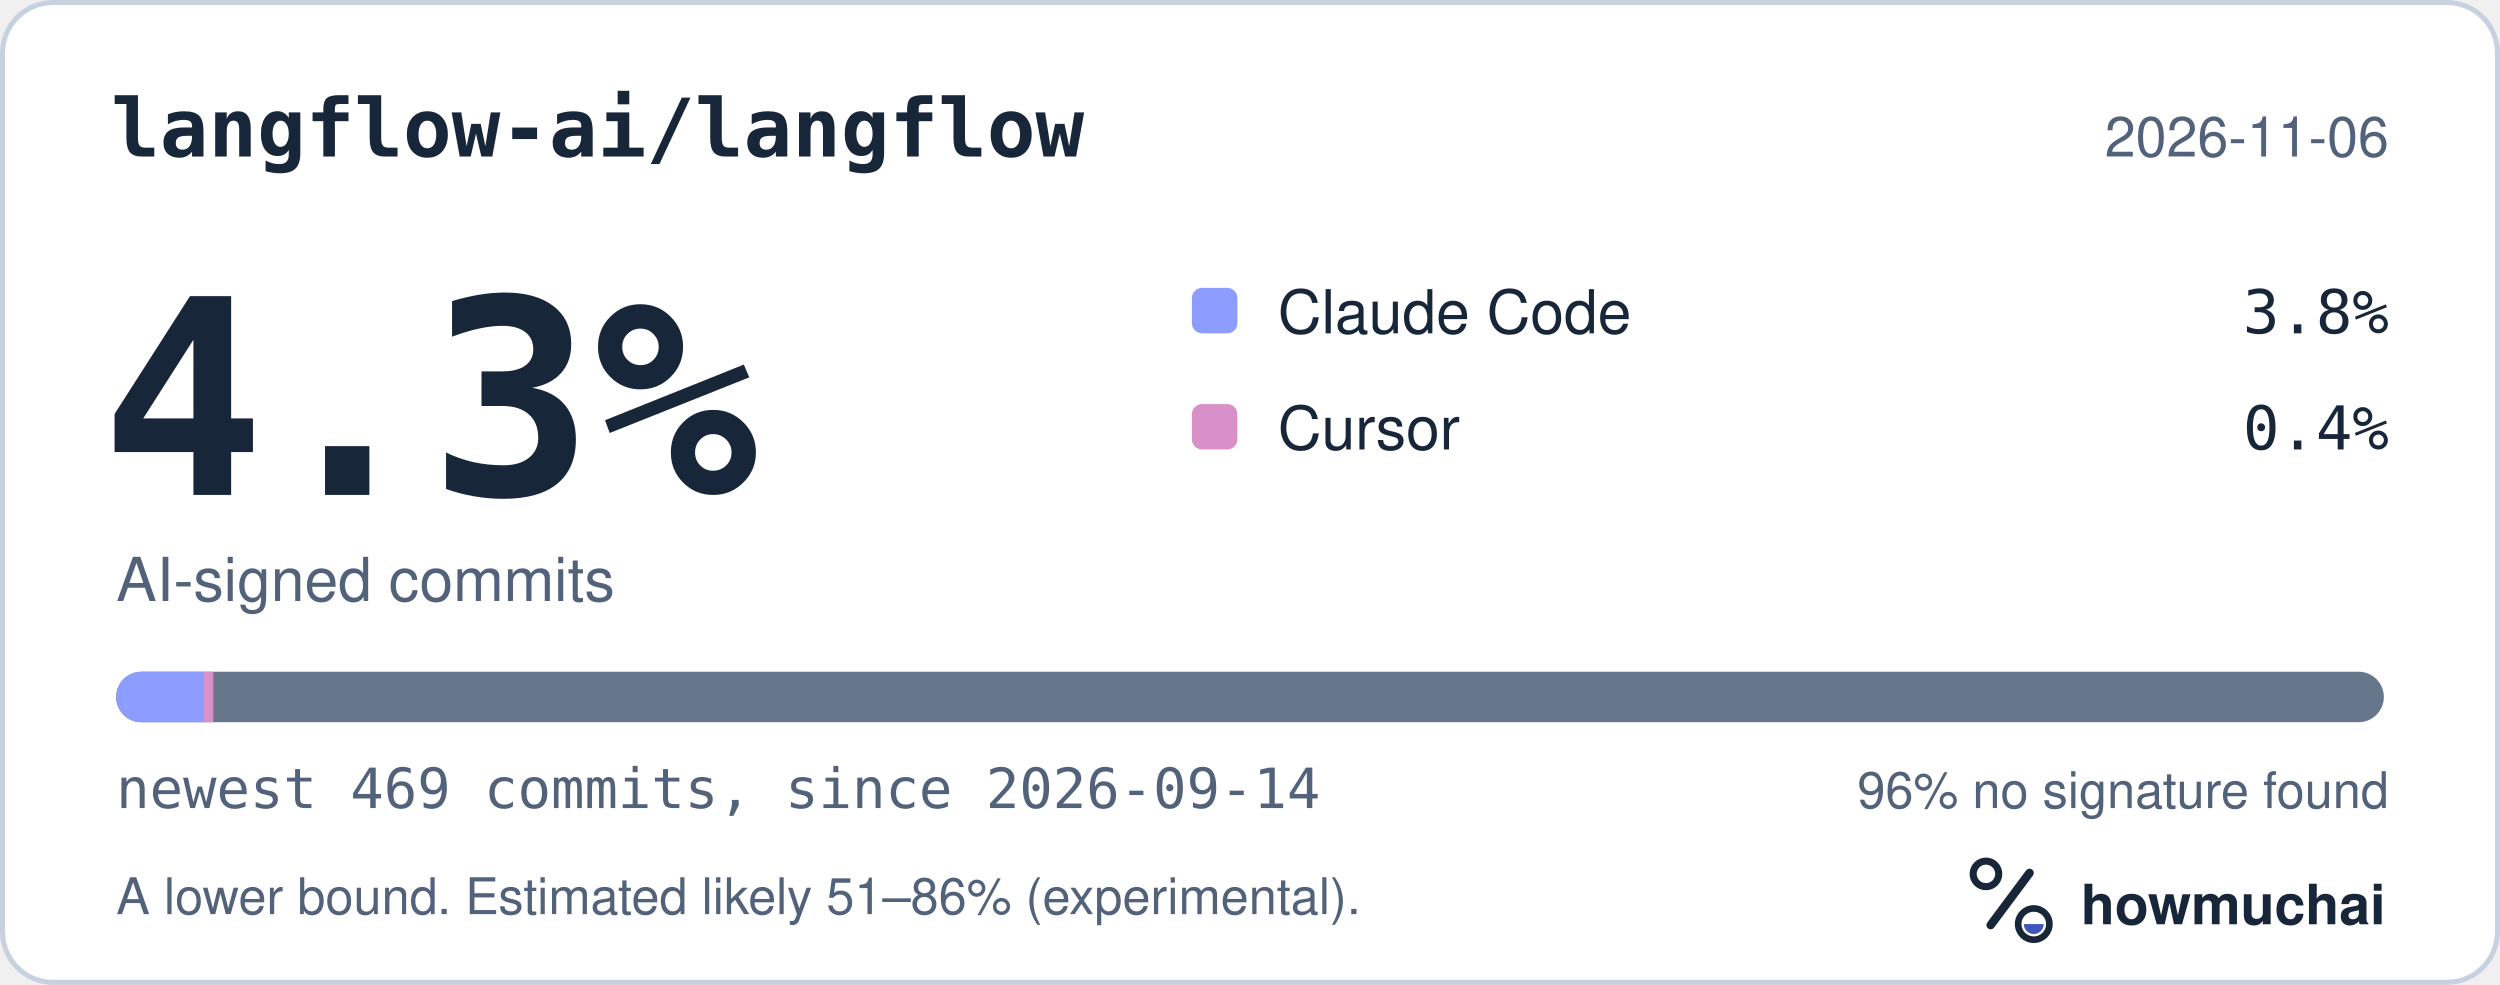
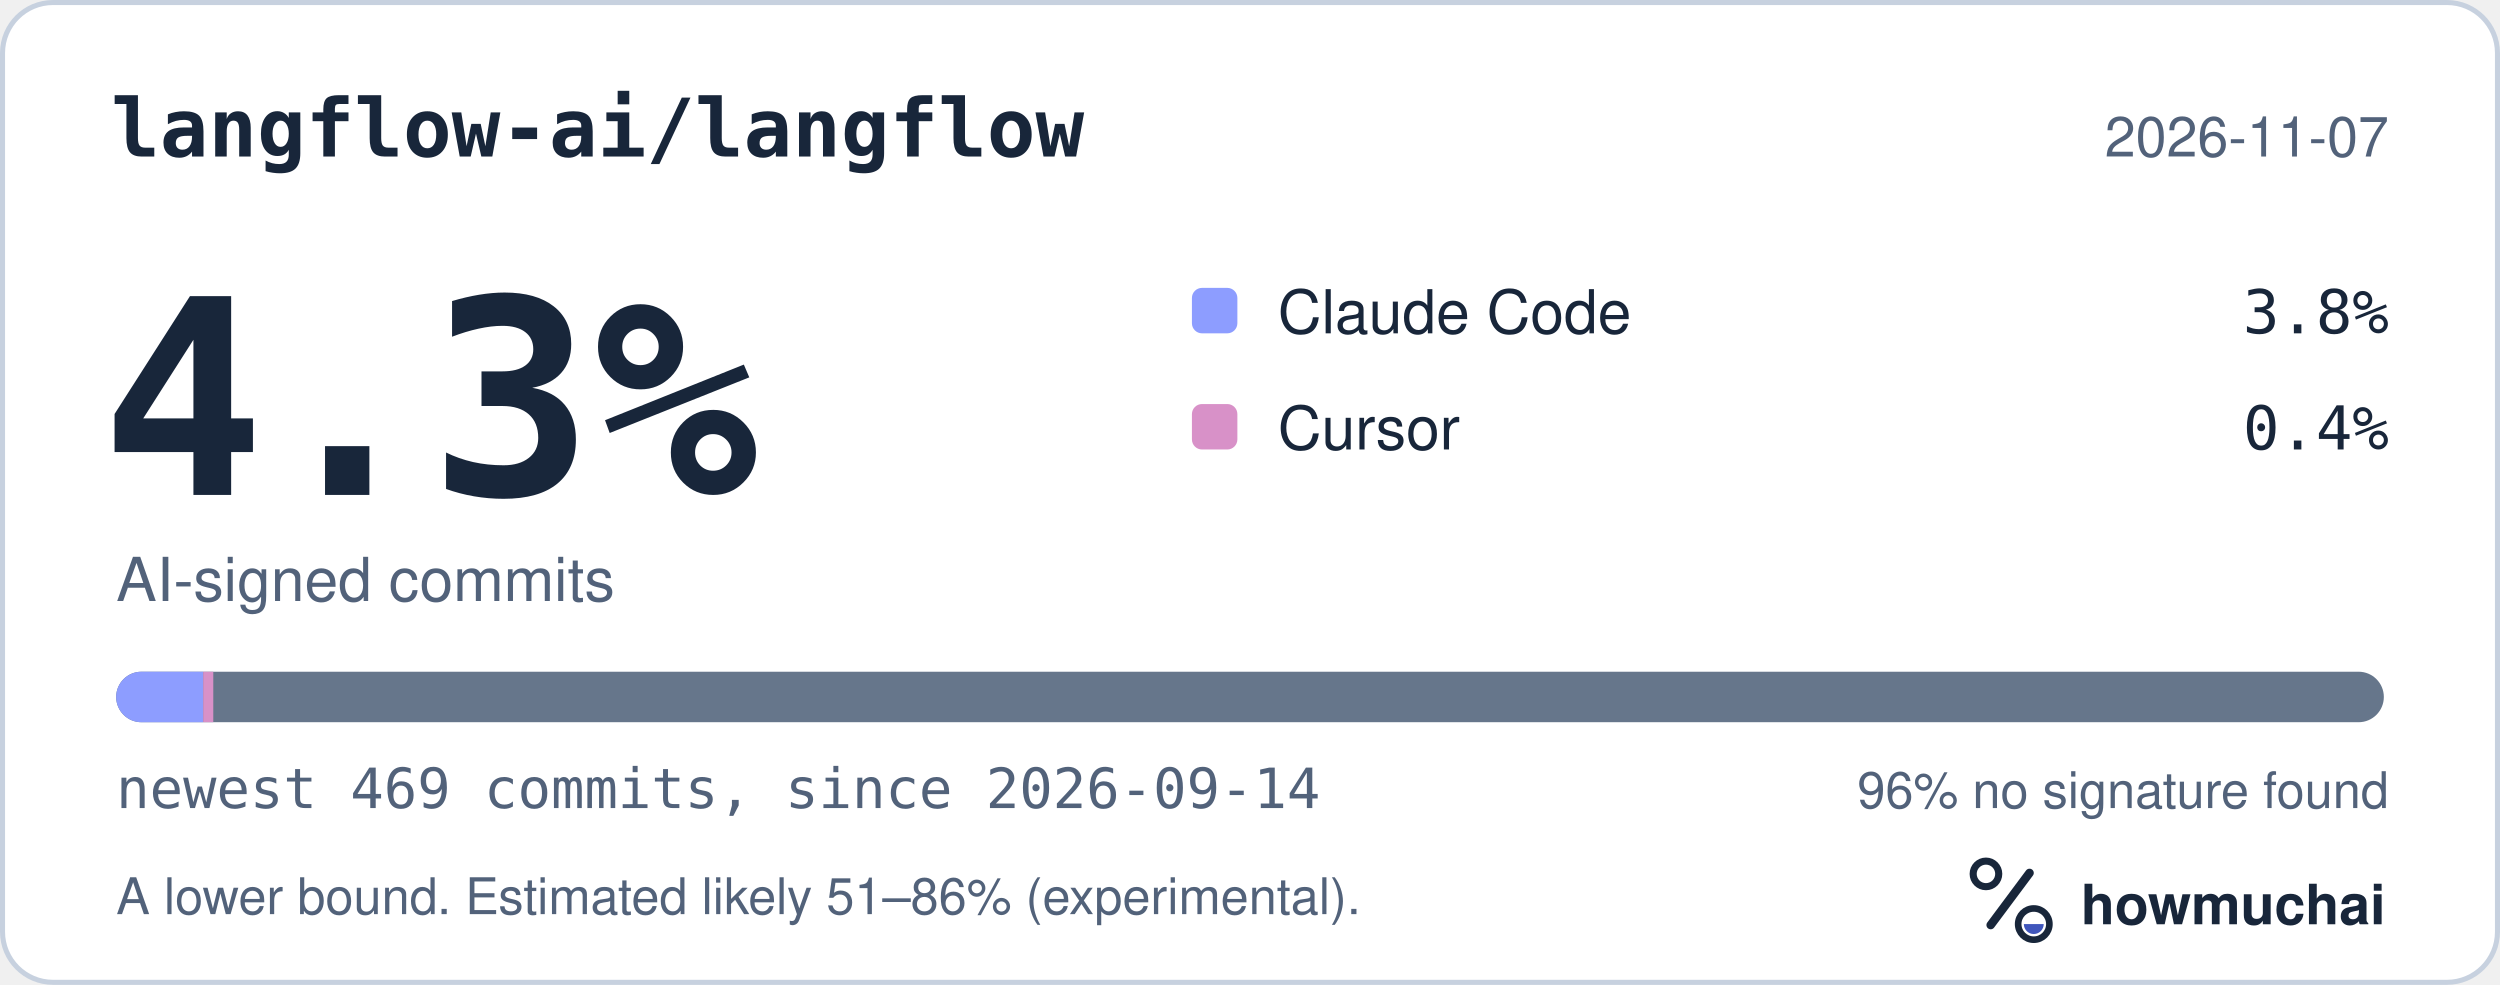
<svg xmlns="http://www.w3.org/2000/svg" width="495" height="195" viewBox="0 0 495 195" role="img" aria-labelledby="hm-t hm-d">
  <rect x="0.5" y="0.5" width="494" height="194" rx="10" fill="#FFFFFF" stroke="#C7D1DF" />
  <text x="22" y="31" fill="#18263A" font-family="ui-monospace, SF Mono, Menlo, Consolas, IBM Plex Mono, monospace" font-size="16" font-weight="600">langflow-ai/langflow</text>
-   <text x="473" y="31" fill="#52627A" font-family="-apple-system, BlinkMacSystemFont, Segoe UI, Helvetica, Arial, Fira Sans, sans-serif" font-size="11" text-anchor="end">2026-11-06</text>
+   <text x="473" y="31" fill="#52627A" font-family="-apple-system, BlinkMacSystemFont, Segoe UI, Helvetica, Arial, Fira Sans, sans-serif" font-size="11" text-anchor="end">2026-11-07</text>
  <text x="20" y="98" fill="#18263A" font-family="ui-monospace, SF Mono, Menlo, Consolas, IBM Plex Mono, monospace" font-size="54" font-weight="700">4.3%</text>
  <text x="23" y="119" fill="#52627A" font-family="-apple-system, BlinkMacSystemFont, Segoe UI, Helvetica, Arial, Fira Sans, sans-serif" font-size="12">AI-signed commits</text>
  <rect x="236" y="57" width="9" height="9" rx="2" fill="#8D9DFF" />
  <text x="253" y="66" fill="#18263A" font-family="-apple-system, BlinkMacSystemFont, Segoe UI, Helvetica, Arial, Fira Sans, sans-serif" font-size="12">Claude Code</text>
  <text x="473" y="66" fill="#18263A" font-family="ui-monospace, SF Mono, Menlo, Consolas, IBM Plex Mono, monospace" font-size="12" text-anchor="end">3.8%</text>
  <rect x="236" y="80" width="9" height="9" rx="2" fill="#D891C8" />
  <text x="253" y="89" fill="#18263A" font-family="-apple-system, BlinkMacSystemFont, Segoe UI, Helvetica, Arial, Fira Sans, sans-serif" font-size="12">Cursor</text>
  <text x="473" y="89" fill="#18263A" font-family="ui-monospace, SF Mono, Menlo, Consolas, IBM Plex Mono, monospace" font-size="12" text-anchor="end">0.4%</text>
  <defs>
    <clipPath id="hm-bar">
      <rect x="23" y="133" width="449" height="10" rx="5" />
    </clipPath>
  </defs>
  <rect x="23" y="133" width="449" height="10" rx="5" fill="#66768B" />
  <g clip-path="url(#hm-bar)">
    <rect x="23.00" y="133" width="17.23" height="10" fill="#8D9DFF" />
    <rect x="40.23" y="133" width="2.00" height="10" fill="#D891C8" />
  </g>
  <text x="23" y="160" fill="#52627A" font-family="ui-monospace, SF Mono, Menlo, Consolas, IBM Plex Mono, monospace" font-size="11">newest 469 commits, since 2026-09-14</text>
  <text x="473" y="160" fill="#52627A" font-family="-apple-system, BlinkMacSystemFont, Segoe UI, Helvetica, Arial, Fira Sans, sans-serif" font-size="10" text-anchor="end">96% no signature found</text>
  <text x="23" y="181" fill="#52627A" font-family="-apple-system, BlinkMacSystemFont, Segoe UI, Helvetica, Arial, Fira Sans, sans-serif" font-size="10">A lower bound. Estimated likely 51–86% (experimental).</text>
  <g transform="translate(386 166) scale(0.046875)">
    <circle cx="154" cy="150" r="54" fill="none" stroke="#18263A" stroke-width="30" />
    <path d="M174 366 338 146" fill="none" stroke="#18263A" stroke-width="36" stroke-linecap="round" />
    <circle cx="356" cy="362" r="66" fill="none" stroke="#18263A" stroke-width="28" />
    <path d="M314 362a42 42 0 0 0 84 0Z" fill="#4056BC" />
  </g>
  <text x="412" y="183" fill="#18263A" font-family="-apple-system, BlinkMacSystemFont, Segoe UI, Helvetica, Arial, Fira Sans, sans-serif" font-size="11" font-weight="650">howmuchai</text>
</svg>
